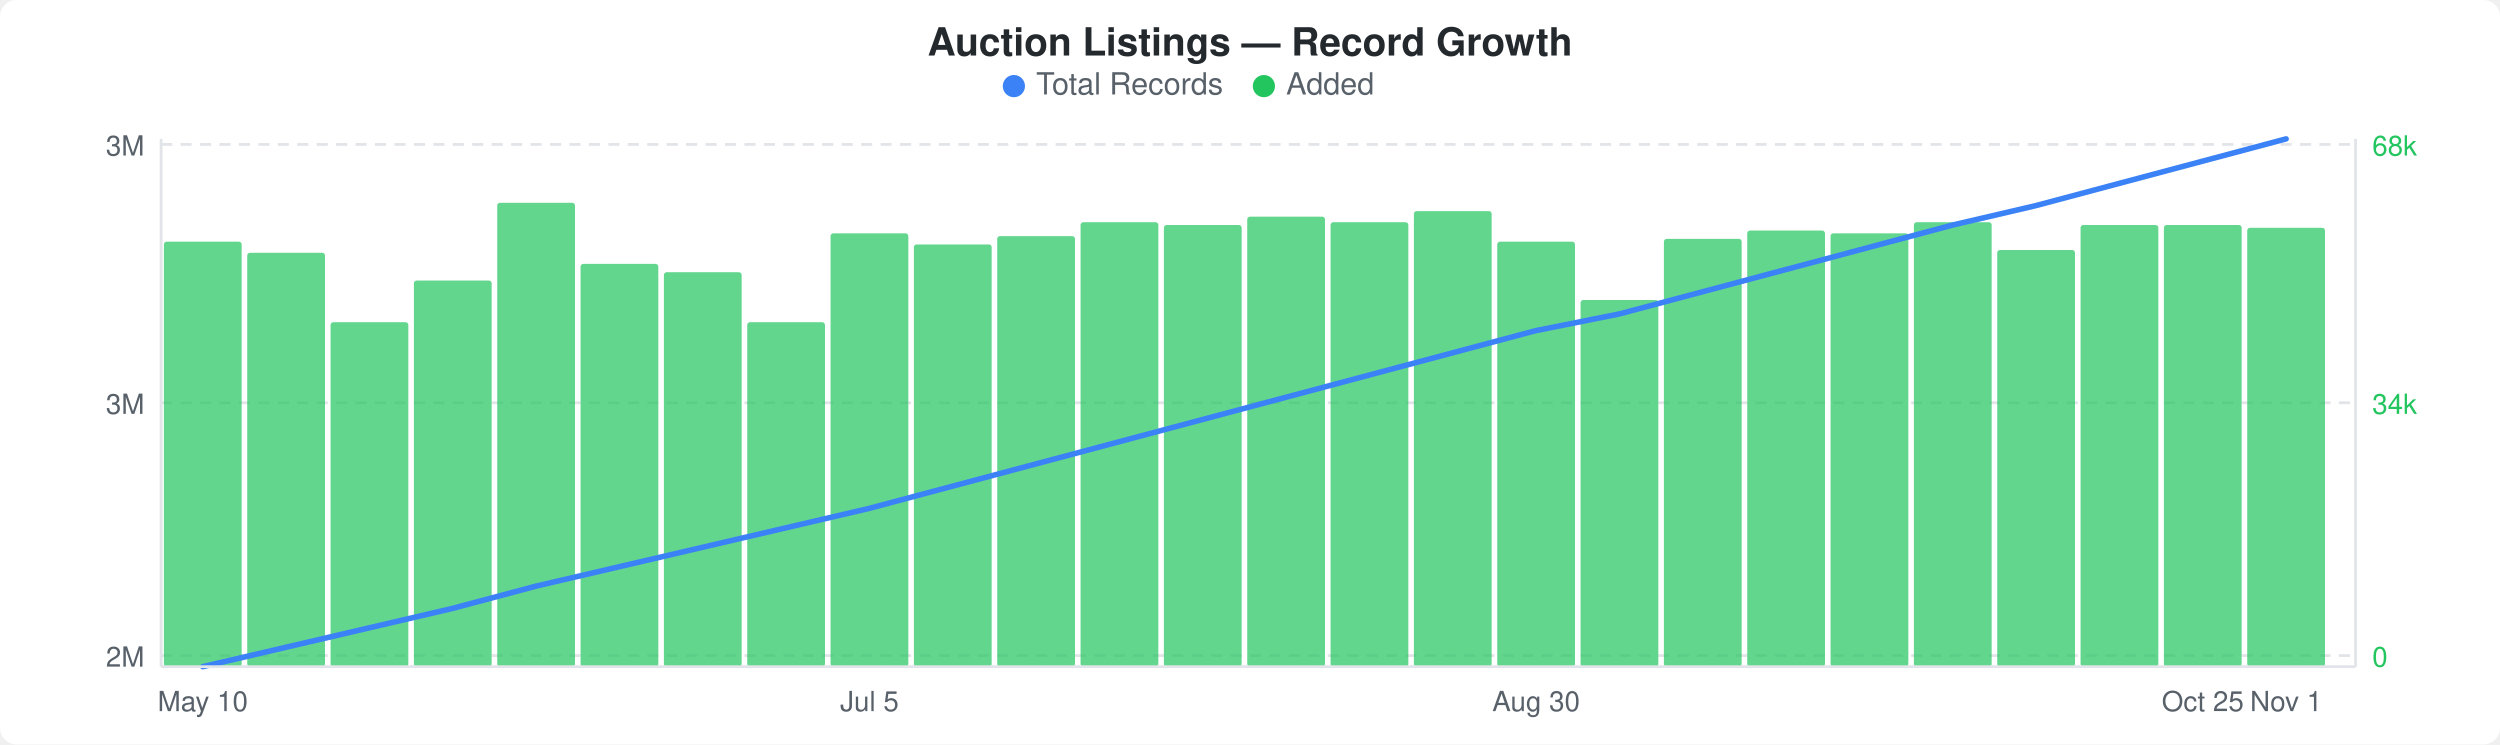
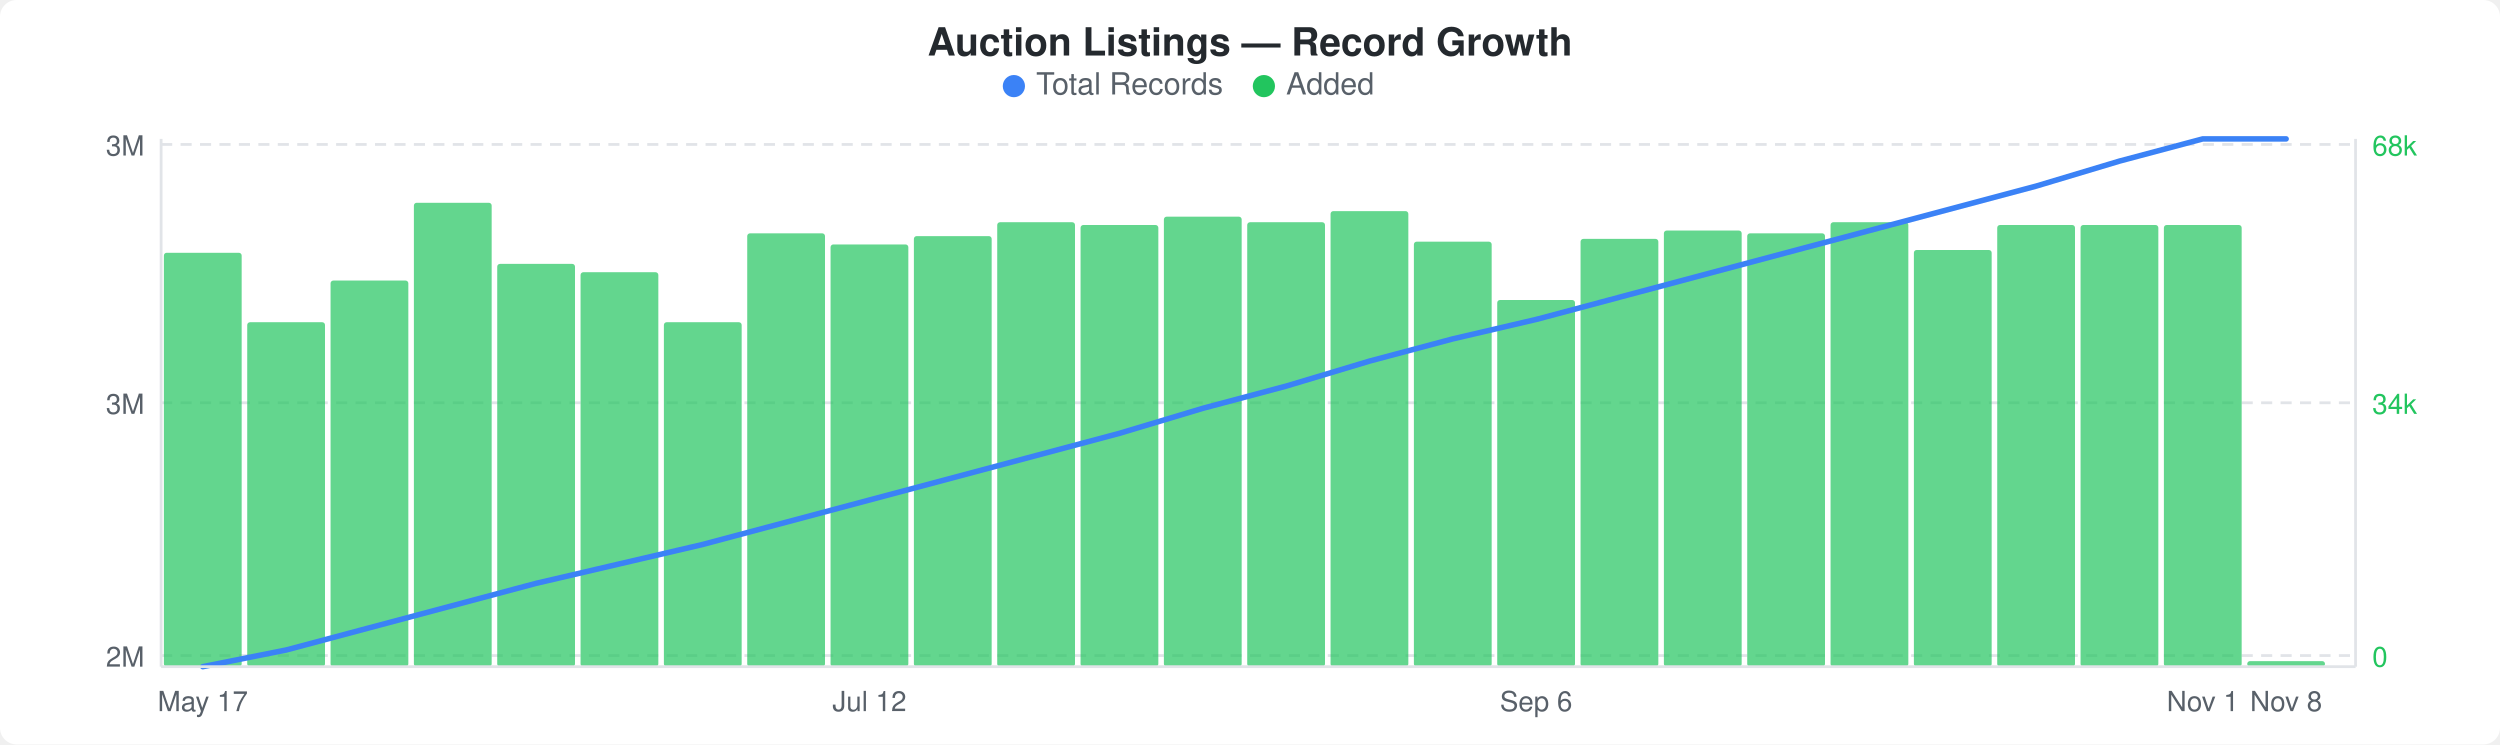
<svg xmlns="http://www.w3.org/2000/svg" width="900" height="268" viewBox="0 0 900 268">
  <rect width="900" height="268" fill="#ffffff" rx="6" ry="6" />
  <text x="450" y="20" text-anchor="middle" font-family="-apple-system, BlinkMacSystemFont, &quot;Segoe UI&quot;, Helvetica, Arial, sans-serif" font-size="14" font-weight="600" fill="#24292e">Auction Listings — Record Growth</text>
  <circle cx="365" cy="31" r="4" fill="#3b82f6" />
  <text x="373" y="34" font-family="-apple-system, BlinkMacSystemFont, &quot;Segoe UI&quot;, Helvetica, Arial, sans-serif" font-size="11" fill="#586069">Total Records</text>
  <circle cx="455" cy="31" r="4" fill="#22c55e" />
  <text x="463" y="34" font-family="-apple-system, BlinkMacSystemFont, &quot;Segoe UI&quot;, Helvetica, Arial, sans-serif" font-size="11" fill="#586069">Added</text>
  <line x1="58" y1="52" x2="848" y2="52" stroke="#e1e4e8" stroke-width="1" stroke-dasharray="4,3" />
  <line x1="58" y1="145" x2="848" y2="145" stroke="#e1e4e8" stroke-width="1" stroke-dasharray="4,3" />
  <line x1="58" y1="236" x2="848" y2="236" stroke="#e1e4e8" stroke-width="1" stroke-dasharray="4,3" />
-   <rect x="59" y="87" width="28" height="153" rx="1" fill="#22c55eb3" />
-   <rect x="89" y="91" width="28" height="149" rx="1" fill="#22c55eb3" />
-   <rect x="119" y="116" width="28" height="124" rx="1" fill="#22c55eb3" />
-   <rect x="149" y="101" width="28" height="139" rx="1" fill="#22c55eb3" />
-   <rect x="179" y="73" width="28" height="167" rx="1" fill="#22c55eb3" />
-   <rect x="209" y="95" width="28" height="145" rx="1" fill="#22c55eb3" />
-   <rect x="239" y="98" width="28" height="142" rx="1" fill="#22c55eb3" />
-   <rect x="269" y="116" width="28" height="124" rx="1" fill="#22c55eb3" />
-   <rect x="299" y="84" width="28" height="156" rx="1" fill="#22c55eb3" />
-   <rect x="329" y="88" width="28" height="152" rx="1" fill="#22c55eb3" />
-   <rect x="359" y="85" width="28" height="155" rx="1" fill="#22c55eb3" />
-   <rect x="389" y="80" width="28" height="160" rx="1" fill="#22c55eb3" />
-   <rect x="419" y="81" width="28" height="159" rx="1" fill="#22c55eb3" />
-   <rect x="449" y="78" width="28" height="162" rx="1" fill="#22c55eb3" />
-   <rect x="479" y="80" width="28" height="160" rx="1" fill="#22c55eb3" />
-   <rect x="509" y="76" width="28" height="164" rx="1" fill="#22c55eb3" />
-   <rect x="539" y="87" width="28" height="153" rx="1" fill="#22c55eb3" />
-   <rect x="569" y="108" width="28" height="132" rx="1" fill="#22c55eb3" />
-   <rect x="599" y="86" width="28" height="154" rx="1" fill="#22c55eb3" />
-   <rect x="629" y="83" width="28" height="157" rx="1" fill="#22c55eb3" />
-   <rect x="659" y="84" width="28" height="156" rx="1" fill="#22c55eb3" />
-   <rect x="689" y="80" width="28" height="160" rx="1" fill="#22c55eb3" />
-   <rect x="719" y="90" width="28" height="150" rx="1" fill="#22c55eb3" />
+   <rect x="59" y="91" width="28" height="149" rx="1" fill="#22c55eb3" />
+   <rect x="89" y="116" width="28" height="124" rx="1" fill="#22c55eb3" />
+   <rect x="119" y="101" width="28" height="139" rx="1" fill="#22c55eb3" />
+   <rect x="149" y="73" width="28" height="167" rx="1" fill="#22c55eb3" />
+   <rect x="179" y="95" width="28" height="145" rx="1" fill="#22c55eb3" />
+   <rect x="209" y="98" width="28" height="142" rx="1" fill="#22c55eb3" />
+   <rect x="239" y="116" width="28" height="124" rx="1" fill="#22c55eb3" />
+   <rect x="269" y="84" width="28" height="156" rx="1" fill="#22c55eb3" />
+   <rect x="299" y="88" width="28" height="152" rx="1" fill="#22c55eb3" />
+   <rect x="329" y="85" width="28" height="155" rx="1" fill="#22c55eb3" />
+   <rect x="359" y="80" width="28" height="160" rx="1" fill="#22c55eb3" />
+   <rect x="389" y="81" width="28" height="159" rx="1" fill="#22c55eb3" />
+   <rect x="419" y="78" width="28" height="162" rx="1" fill="#22c55eb3" />
+   <rect x="449" y="80" width="28" height="160" rx="1" fill="#22c55eb3" />
+   <rect x="479" y="76" width="28" height="164" rx="1" fill="#22c55eb3" />
+   <rect x="509" y="87" width="28" height="153" rx="1" fill="#22c55eb3" />
+   <rect x="539" y="108" width="28" height="132" rx="1" fill="#22c55eb3" />
+   <rect x="569" y="86" width="28" height="154" rx="1" fill="#22c55eb3" />
+   <rect x="599" y="83" width="28" height="157" rx="1" fill="#22c55eb3" />
+   <rect x="629" y="84" width="28" height="156" rx="1" fill="#22c55eb3" />
+   <rect x="659" y="80" width="28" height="160" rx="1" fill="#22c55eb3" />
+   <rect x="689" y="90" width="28" height="150" rx="1" fill="#22c55eb3" />
+   <rect x="719" y="81" width="28" height="159" rx="1" fill="#22c55eb3" />
  <rect x="749" y="81" width="28" height="159" rx="1" fill="#22c55eb3" />
  <rect x="779" y="81" width="28" height="159" rx="1" fill="#22c55eb3" />
-   <rect x="809" y="82" width="28" height="158" rx="1" fill="#22c55eb3" />
-   <polyline points="73,240 103,233 133,226 163,219 193,211 223,204 253,197 283,190 313,183 343,175 373,167 403,159 433,151 463,143 493,135 523,127 553,119 583,113 613,105 643,97 673,89 703,81 733,74 763,66 793,58 823,50" fill="none" stroke="#3b82f6" stroke-width="2" stroke-linejoin="round" stroke-linecap="round" />
+   <rect x="809" y="238" width="28" height="2" rx="1" fill="#22c55eb3" />
+   <polyline points="73,240 103,234 133,226 163,218 193,210 223,203 253,196 283,188 313,180 343,172 373,164 403,156 433,147 463,139 493,130 523,122 553,115 583,107 613,99 643,91 673,83 703,75 733,67 763,58 793,50 823,50" fill="none" stroke="#3b82f6" stroke-width="2" stroke-linejoin="round" stroke-linecap="round" />
  <text x="52" y="56" text-anchor="end" font-family="-apple-system, BlinkMacSystemFont, &quot;Segoe UI&quot;, Helvetica, Arial, sans-serif" font-size="10" fill="#586069">3M</text>
  <text x="52" y="149" text-anchor="end" font-family="-apple-system, BlinkMacSystemFont, &quot;Segoe UI&quot;, Helvetica, Arial, sans-serif" font-size="10" fill="#586069">3M</text>
  <text x="52" y="240" text-anchor="end" font-family="-apple-system, BlinkMacSystemFont, &quot;Segoe UI&quot;, Helvetica, Arial, sans-serif" font-size="10" fill="#586069">2M</text>
  <text x="854" y="56" text-anchor="start" font-family="-apple-system, BlinkMacSystemFont, &quot;Segoe UI&quot;, Helvetica, Arial, sans-serif" font-size="10" fill="#22c55e">68k</text>
  <text x="854" y="149" text-anchor="start" font-family="-apple-system, BlinkMacSystemFont, &quot;Segoe UI&quot;, Helvetica, Arial, sans-serif" font-size="10" fill="#22c55e">34k</text>
  <text x="854" y="240" text-anchor="start" font-family="-apple-system, BlinkMacSystemFont, &quot;Segoe UI&quot;, Helvetica, Arial, sans-serif" font-size="10" fill="#22c55e">0</text>
  <line x1="58" y1="50" x2="58" y2="240" stroke="#e1e4e8" stroke-width="1" />
  <line x1="58" y1="240" x2="848" y2="240" stroke="#e1e4e8" stroke-width="1" />
  <line x1="848" y1="50" x2="848" y2="240" stroke="#e1e4e8" stroke-width="1" />
-   <text x="73" y="256" text-anchor="middle" font-family="-apple-system, BlinkMacSystemFont, &quot;Segoe UI&quot;, Helvetica, Arial, sans-serif" font-size="10" fill="#586069">May 10</text>
-   <text x="313" y="256" text-anchor="middle" font-family="-apple-system, BlinkMacSystemFont, &quot;Segoe UI&quot;, Helvetica, Arial, sans-serif" font-size="10" fill="#586069">Jul 5</text>
-   <text x="553" y="256" text-anchor="middle" font-family="-apple-system, BlinkMacSystemFont, &quot;Segoe UI&quot;, Helvetica, Arial, sans-serif" font-size="10" fill="#586069">Aug 30</text>
-   <text x="793" y="256" text-anchor="middle" font-family="-apple-system, BlinkMacSystemFont, &quot;Segoe UI&quot;, Helvetica, Arial, sans-serif" font-size="10" fill="#586069">Oct 25</text>
-   <text x="823" y="256" text-anchor="middle" font-family="-apple-system, BlinkMacSystemFont, &quot;Segoe UI&quot;, Helvetica, Arial, sans-serif" font-size="10" fill="#586069">Nov 1</text>
+   <text x="73" y="256" text-anchor="middle" font-family="-apple-system, BlinkMacSystemFont, &quot;Segoe UI&quot;, Helvetica, Arial, sans-serif" font-size="10" fill="#586069">May 17</text>
+   <text x="313" y="256" text-anchor="middle" font-family="-apple-system, BlinkMacSystemFont, &quot;Segoe UI&quot;, Helvetica, Arial, sans-serif" font-size="10" fill="#586069">Jul 12</text>
+   <text x="553" y="256" text-anchor="middle" font-family="-apple-system, BlinkMacSystemFont, &quot;Segoe UI&quot;, Helvetica, Arial, sans-serif" font-size="10" fill="#586069">Sep 6</text>
+   <text x="793" y="256" text-anchor="middle" font-family="-apple-system, BlinkMacSystemFont, &quot;Segoe UI&quot;, Helvetica, Arial, sans-serif" font-size="10" fill="#586069">Nov 1</text>
+   <text x="823" y="256" text-anchor="middle" font-family="-apple-system, BlinkMacSystemFont, &quot;Segoe UI&quot;, Helvetica, Arial, sans-serif" font-size="10" fill="#586069">Nov 8</text>
</svg>
